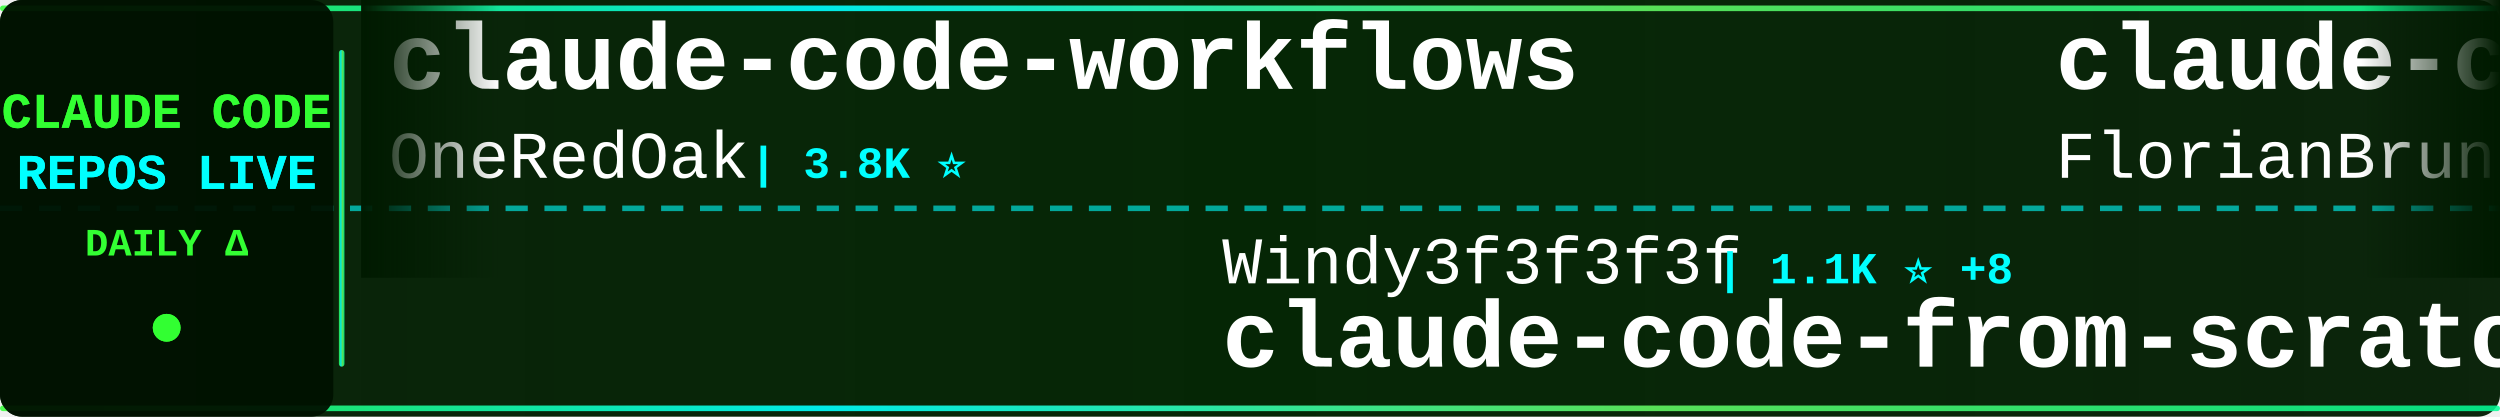
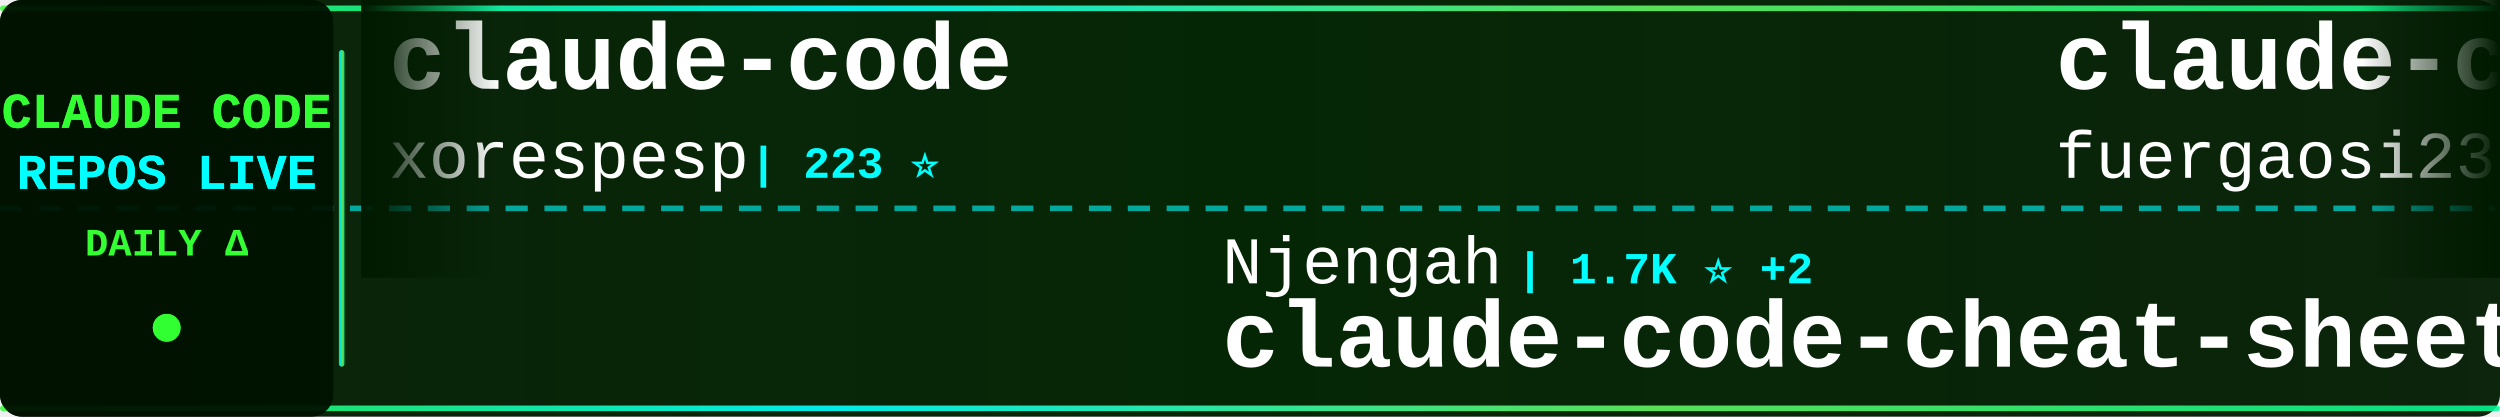
<svg xmlns="http://www.w3.org/2000/svg" width="900" height="150">
  <defs>
    <linearGradient id="tickerBg" x1="0%" y1="0%" x2="100%" y2="0%">
      <stop offset="0%" style="stop-color:#001a00;stop-opacity:0.95" />
      <stop offset="50%" style="stop-color:#002200;stop-opacity:0.98" />
      <stop offset="100%" style="stop-color:#001a00;stop-opacity:0.95" />
    </linearGradient>
    <linearGradient id="borderGrad" x1="0%" y1="0%" x2="100%" y2="0%">
      <stop offset="0%" style="stop-color:#33ff33;stop-opacity:0.85">
        <animate attributeName="stop-opacity" values="0.85;1;0.85" dur="2s" repeatCount="indefinite" />
      </stop>
      <stop offset="33%" style="stop-color:#00ffff;stop-opacity:0.9">
        <animate attributeName="stop-opacity" values="0.9;1;0.9" dur="2.2s" repeatCount="indefinite" />
      </stop>
      <stop offset="66%" style="stop-color:#66ff66;stop-opacity:0.85">
        <animate attributeName="stop-opacity" values="0.85;1;0.85" dur="1.8s" repeatCount="indefinite" />
      </stop>
      <stop offset="100%" style="stop-color:#00ff99;stop-opacity:0.85">
        <animate attributeName="stop-opacity" values="0.85;1;0.85" dur="2s" repeatCount="indefinite" />
      </stop>
    </linearGradient>
    <filter id="textGlow">
      <feGaussianBlur stdDeviation="0.1" result="coloredBlur" />
      <feMerge>
        <feMergeNode in="coloredBlur" />
        <feMergeNode in="SourceGraphic" />
      </feMerge>
    </filter>
    <filter id="metricGlow">
      <feGaussianBlur stdDeviation="0.2" result="coloredBlur" />
      <feMerge>
        <feMergeNode in="coloredBlur" />
        <feMergeNode in="SourceGraphic" />
      </feMerge>
    </filter>
    <linearGradient id="leftFade" x1="0%" y1="0%" x2="100%" y2="0%">
      <stop offset="0%" style="stop-color:#001a00;stop-opacity:1" />
      <stop offset="100%" style="stop-color:#001a00;stop-opacity:0" />
    </linearGradient>
    <linearGradient id="rightFade" x1="0%" y1="0%" x2="100%" y2="0%">
      <stop offset="0%" style="stop-color:#001a00;stop-opacity:0" />
      <stop offset="100%" style="stop-color:#001a00;stop-opacity:1" />
    </linearGradient>
  </defs>
  <rect width="900" height="150" fill="url(#tickerBg)" rx="8" />
  <rect x="0" y="2" width="900" height="2" fill="url(#borderGrad)" rx="1" />
  <rect x="0" y="146" width="900" height="2" fill="url(#borderGrad)" rx="1" />
  <line x1="0" y1="75" x2="900" y2="75" stroke="#00ffff" stroke-width="2" stroke-dasharray="8 6" opacity="0.6" />
  <rect x="0" y="0" width="120" height="150" fill="#001100" opacity="0.95" rx="8" />
  <text x="60" y="46" font-family="'Courier New', monospace" font-size="18" font-weight="bold" fill="#33ff33" text-anchor="middle" filter="url(#textGlow)">
    CLAUDE CODE
  </text>
  <text x="60" y="68" font-family="'Courier New', monospace" font-size="18" font-weight="bold" fill="#00ffff" text-anchor="middle" filter="url(#textGlow)">
    REPOS LIVE
  </text>
  <text x="60" y="92" font-family="'Courier New', monospace" font-size="14" font-weight="bold" fill="#33ff33" text-anchor="middle">
    DAILY Δ
  </text>
  <circle cx="60" cy="118" r="5" fill="#33ff33" filter="url(#metricGlow)">
    <animate attributeName="r" values="4;6;4" dur="1.5s" repeatCount="indefinite" />
    <animate attributeName="opacity" values="0.6;1;0.6" dur="1.5s" repeatCount="indefinite" />
  </circle>
  <rect x="122" y="18" width="2" height="114" fill="url(#borderGrad)" rx="1" />
  <clipPath id="tickerClip">
    <rect x="130" y="0" width="770" height="150" />
  </clipPath>
  <g clip-path="url(#tickerClip)">
    <g id="tickerItems">
      <animateTransform attributeName="transform" attributeType="XML" type="translate" from="0 0" to="-3000 0" dur="54s" repeatCount="indefinite" />
      <g transform="translate(0, 0)">
-         <text x="140" y="32" font-family="'Courier New', monospace" font-size="34" font-weight="bold" fill="#ffffff">claude-code-workflows</text>
-         <text x="140" y="64" font-family="'Courier New', monospace" font-size="24" font-weight="normal" fill="#ffffff" opacity="1.0">OneRedOak</text>
-         <text x="270" y="64" font-family="'Courier New', monospace" font-size="16" font-weight="bold" fill="#00ffff"> | 3.8K ⭐</text>
+         <text x="140" y="32" font-family="'Courier New', monospace" font-size="34" font-weight="bold" fill="#ffffff">claude-code</text>
+         <text x="140" y="64" font-family="'Courier New', monospace" font-size="24" font-weight="normal" fill="#ffffff" opacity="1.0">xorespesp</text>
+         <text x="270" y="64" font-family="'Courier New', monospace" font-size="16" font-weight="bold" fill="#00ffff"> | 223 ⭐</text>
      </g>
      <g transform="translate(300, 0)">
-         <text x="140" y="102" font-family="'Courier New', monospace" font-size="24" font-weight="normal" fill="#ffffff" opacity="1.0">Windy3f3f3f3f</text>
-         <text x="318" y="102" font-family="'Courier New', monospace" font-size="16" font-weight="bold" fill="#00ffff"> | 1.1K ⭐ +8</text>
-         <text x="140" y="132" font-family="'Courier New', monospace" font-size="34" font-weight="bold" fill="#ffffff">claude-code-from-scratch</text>
+         <text x="140" y="102" font-family="'Courier New', monospace" font-size="24" font-weight="normal" fill="#ffffff" opacity="1.0">Njengah</text>
+         <text x="246" y="102" font-family="'Courier New', monospace" font-size="16" font-weight="bold" fill="#00ffff"> | 1.7K ⭐ +2</text>
+         <text x="140" y="132" font-family="'Courier New', monospace" font-size="34" font-weight="bold" fill="#ffffff">claude-code-cheat-sheet</text>
      </g>
      <g transform="translate(600, 0)">
-         <text x="140" y="32" font-family="'Courier New', monospace" font-size="34" font-weight="bold" fill="#ffffff">claude-code-ultimate-gui...</text>
-         <text x="140" y="64" font-family="'Courier New', monospace" font-size="24" font-weight="normal" fill="#ffffff" opacity="1.0">FlorianBruniaux</text>
-         <text x="342" y="64" font-family="'Courier New', monospace" font-size="16" font-weight="bold" fill="#00ffff"> | 4.3K ⭐ +16</text>
+         <text x="140" y="32" font-family="'Courier New', monospace" font-size="34" font-weight="bold" fill="#ffffff">claude-code-proxy</text>
+         <text x="140" y="64" font-family="'Courier New', monospace" font-size="24" font-weight="normal" fill="#ffffff" opacity="1.0">fuergaosi233</text>
+         <text x="306" y="64" font-family="'Courier New', monospace" font-size="16" font-weight="bold" fill="#00ffff"> | 2.6K ⭐ +2</text>
      </g>
      <g transform="translate(900, 0)">
-         <text x="140" y="102" font-family="'Courier New', monospace" font-size="24" font-weight="normal" fill="#ffffff" opacity="1.0">repowise-dev</text>
-         <text x="306" y="102" font-family="'Courier New', monospace" font-size="16" font-weight="bold" fill="#00ffff"> | 997 ⭐ +1</text>
-         <text x="140" y="132" font-family="'Courier New', monospace" font-size="34" font-weight="bold" fill="#ffffff">claude-code-prompts</text>
+         <text x="140" y="102" font-family="'Courier New', monospace" font-size="24" font-weight="normal" fill="#ffffff" opacity="1.0">shareAI-lab</text>
+         <text x="294" y="102" font-family="'Courier New', monospace" font-size="16" font-weight="bold" fill="#00ffff"> | 59.5K ⭐ +162</text>
+         <text x="140" y="132" font-family="'Courier New', monospace" font-size="34" font-weight="bold" fill="#ffffff">learn-claude-code</text>
      </g>
      <g transform="translate(1200, 0)">
-         <text x="140" y="32" font-family="'Courier New', monospace" font-size="34" font-weight="bold" fill="#ffffff">claude-code-source-build</text>
-         <text x="140" y="64" font-family="'Courier New', monospace" font-size="24" font-weight="normal" fill="#ffffff" opacity="1.0">andrew-kramer-inno</text>
-         <text x="378" y="64" font-family="'Courier New', monospace" font-size="16" font-weight="bold" fill="#00ffff"> | 587 ⭐</text>
+         <text x="140" y="32" font-family="'Courier New', monospace" font-size="34" font-weight="bold" fill="#ffffff">edmunds-claude-code</text>
+         <text x="140" y="64" font-family="'Courier New', monospace" font-size="24" font-weight="normal" fill="#ffffff" opacity="1.0">edmund-io</text>
+         <text x="270" y="64" font-family="'Courier New', monospace" font-size="16" font-weight="bold" fill="#00ffff"> | 1.4K ⭐ +3</text>
      </g>
      <g transform="translate(1500, 0)">
-         <text x="140" y="102" font-family="'Courier New', monospace" font-size="24" font-weight="normal" fill="#ffffff" opacity="1.0">lintsinghua</text>
-         <text x="294" y="102" font-family="'Courier New', monospace" font-size="16" font-weight="bold" fill="#00ffff"> | 3.2K ⭐ +7</text>
-         <text x="140" y="132" font-family="'Courier New', monospace" font-size="34" font-weight="bold" fill="#ffffff">claude-code-book</text>
+         <text x="140" y="102" font-family="'Courier New', monospace" font-size="24" font-weight="normal" fill="#ffffff" opacity="1.0">zebbern</text>
+         <text x="246" y="102" font-family="'Courier New', monospace" font-size="16" font-weight="bold" fill="#00ffff"> | 4.1K ⭐ +1</text>
+         <text x="140" y="132" font-family="'Courier New', monospace" font-size="34" font-weight="bold" fill="#ffffff">claude-code-guide</text>
      </g>
      <g transform="translate(1800, 0)">
-         <text x="140" y="32" font-family="'Courier New', monospace" font-size="34" font-weight="bold" fill="#ffffff">claude-code-source-code</text>
-         <text x="140" y="64" font-family="'Courier New', monospace" font-size="24" font-weight="normal" fill="#ffffff" opacity="1.0">777genius</text>
-         <text x="270" y="64" font-family="'Courier New', monospace" font-size="16" font-weight="bold" fill="#00ffff"> | 908 ⭐ +1</text>
+         <text x="140" y="32" font-family="'Courier New', monospace" font-size="34" font-weight="bold" fill="#ffffff">cc-switch</text>
+         <text x="140" y="64" font-family="'Courier New', monospace" font-size="24" font-weight="normal" fill="#ffffff" opacity="1.0">farion1231</text>
+         <text x="282" y="64" font-family="'Courier New', monospace" font-size="16" font-weight="bold" fill="#00ffff"> | 65.9K ⭐ +1.0K</text>
      </g>
      <g transform="translate(2100, 0)">
-         <text x="140" y="102" font-family="'Courier New', monospace" font-size="24" font-weight="normal" fill="#ffffff" opacity="1.0">SeemSeam</text>
-         <text x="258" y="102" font-family="'Courier New', monospace" font-size="16" font-weight="bold" fill="#00ffff"> | 2.5K ⭐ +10</text>
-         <text x="140" y="132" font-family="'Courier New', monospace" font-size="34" font-weight="bold" fill="#ffffff">claude_codex_bridge</text>
+         <text x="140" y="102" font-family="'Courier New', monospace" font-size="24" font-weight="normal" fill="#ffffff" opacity="1.0">T-Lab-CUHKSZ</text>
+         <text x="306" y="102" font-family="'Courier New', monospace" font-size="16" font-weight="bold" fill="#00ffff"> | 309 ⭐</text>
+         <text x="140" y="132" font-family="'Courier New', monospace" font-size="34" font-weight="bold" fill="#ffffff">claude-code</text>
      </g>
      <g transform="translate(2400, 0)">
-         <text x="140" y="32" font-family="'Courier New', monospace" font-size="34" font-weight="bold" fill="#ffffff">antigravity-awesome-skil...</text>
-         <text x="140" y="64" font-family="'Courier New', monospace" font-size="24" font-weight="normal" fill="#ffffff" opacity="1.0">sickn33</text>
-         <text x="246" y="64" font-family="'Courier New', monospace" font-size="16" font-weight="bold" fill="#00ffff"> | 37.0K ⭐ +109</text>
+         <text x="140" y="32" font-family="'Courier New', monospace" font-size="34" font-weight="bold" fill="#ffffff">claude-code-settings</text>
+         <text x="140" y="64" font-family="'Courier New', monospace" font-size="24" font-weight="normal" fill="#ffffff" opacity="1.0">feiskyer</text>
+         <text x="258" y="64" font-family="'Courier New', monospace" font-size="16" font-weight="bold" fill="#00ffff"> | 1.5K ⭐ +4</text>
      </g>
      <g transform="translate(2700, 0)">
-         <text x="140" y="102" font-family="'Courier New', monospace" font-size="24" font-weight="normal" fill="#ffffff" opacity="1.0">anthropics</text>
-         <text x="282" y="102" font-family="'Courier New', monospace" font-size="16" font-weight="bold" fill="#00ffff"> | 19.0K ⭐ +64</text>
-         <text x="140" y="132" font-family="'Courier New', monospace" font-size="34" font-weight="bold" fill="#ffffff">claude-plugins-official</text>
+         <text x="140" y="102" font-family="'Courier New', monospace" font-size="24" font-weight="normal" fill="#ffffff" opacity="1.0">eyaltoledano</text>
+         <text x="306" y="102" font-family="'Courier New', monospace" font-size="16" font-weight="bold" fill="#00ffff"> | 27.1K ⭐ +13</text>
+         <text x="140" y="132" font-family="'Courier New', monospace" font-size="34" font-weight="bold" fill="#ffffff">claude-task-master</text>
      </g>
      <g transform="translate(3000, 0)">
-         <text x="140" y="32" font-family="'Courier New', monospace" font-size="34" font-weight="bold" fill="#ffffff">claude-code-workflows</text>
-         <text x="140" y="64" font-family="'Courier New', monospace" font-size="24" font-weight="normal" fill="#ffffff" opacity="1.0">OneRedOak</text>
-         <text x="270" y="64" font-family="'Courier New', monospace" font-size="16" font-weight="bold" fill="#00ffff"> | 3.8K ⭐</text>
+         <text x="140" y="32" font-family="'Courier New', monospace" font-size="34" font-weight="bold" fill="#ffffff">claude-code</text>
+         <text x="140" y="64" font-family="'Courier New', monospace" font-size="24" font-weight="normal" fill="#ffffff" opacity="1.0">xorespesp</text>
+         <text x="270" y="64" font-family="'Courier New', monospace" font-size="16" font-weight="bold" fill="#00ffff"> | 223 ⭐</text>
      </g>
      <g transform="translate(3300, 0)">
-         <text x="140" y="102" font-family="'Courier New', monospace" font-size="24" font-weight="normal" fill="#ffffff" opacity="1.0">Windy3f3f3f3f</text>
-         <text x="318" y="102" font-family="'Courier New', monospace" font-size="16" font-weight="bold" fill="#00ffff"> | 1.1K ⭐ +8</text>
-         <text x="140" y="132" font-family="'Courier New', monospace" font-size="34" font-weight="bold" fill="#ffffff">claude-code-from-scratch</text>
+         <text x="140" y="102" font-family="'Courier New', monospace" font-size="24" font-weight="normal" fill="#ffffff" opacity="1.0">Njengah</text>
+         <text x="246" y="102" font-family="'Courier New', monospace" font-size="16" font-weight="bold" fill="#00ffff"> | 1.7K ⭐ +2</text>
+         <text x="140" y="132" font-family="'Courier New', monospace" font-size="34" font-weight="bold" fill="#ffffff">claude-code-cheat-sheet</text>
      </g>
      <g transform="translate(3600, 0)">
-         <text x="140" y="32" font-family="'Courier New', monospace" font-size="34" font-weight="bold" fill="#ffffff">claude-code-ultimate-gui...</text>
-         <text x="140" y="64" font-family="'Courier New', monospace" font-size="24" font-weight="normal" fill="#ffffff" opacity="1.0">FlorianBruniaux</text>
-         <text x="342" y="64" font-family="'Courier New', monospace" font-size="16" font-weight="bold" fill="#00ffff"> | 4.3K ⭐ +16</text>
+         <text x="140" y="32" font-family="'Courier New', monospace" font-size="34" font-weight="bold" fill="#ffffff">claude-code-proxy</text>
+         <text x="140" y="64" font-family="'Courier New', monospace" font-size="24" font-weight="normal" fill="#ffffff" opacity="1.0">fuergaosi233</text>
+         <text x="306" y="64" font-family="'Courier New', monospace" font-size="16" font-weight="bold" fill="#00ffff"> | 2.6K ⭐ +2</text>
      </g>
      <g transform="translate(3900, 0)">
-         <text x="140" y="102" font-family="'Courier New', monospace" font-size="24" font-weight="normal" fill="#ffffff" opacity="1.0">repowise-dev</text>
-         <text x="306" y="102" font-family="'Courier New', monospace" font-size="16" font-weight="bold" fill="#00ffff"> | 997 ⭐ +1</text>
-         <text x="140" y="132" font-family="'Courier New', monospace" font-size="34" font-weight="bold" fill="#ffffff">claude-code-prompts</text>
+         <text x="140" y="102" font-family="'Courier New', monospace" font-size="24" font-weight="normal" fill="#ffffff" opacity="1.0">shareAI-lab</text>
+         <text x="294" y="102" font-family="'Courier New', monospace" font-size="16" font-weight="bold" fill="#00ffff"> | 59.5K ⭐ +162</text>
+         <text x="140" y="132" font-family="'Courier New', monospace" font-size="34" font-weight="bold" fill="#ffffff">learn-claude-code</text>
      </g>
    </g>
  </g>
  <rect x="130" y="0" width="50" height="100" fill="url(#leftFade)" />
  <rect x="850" y="0" width="50" height="100" fill="url(#rightFade)" />
</svg>
